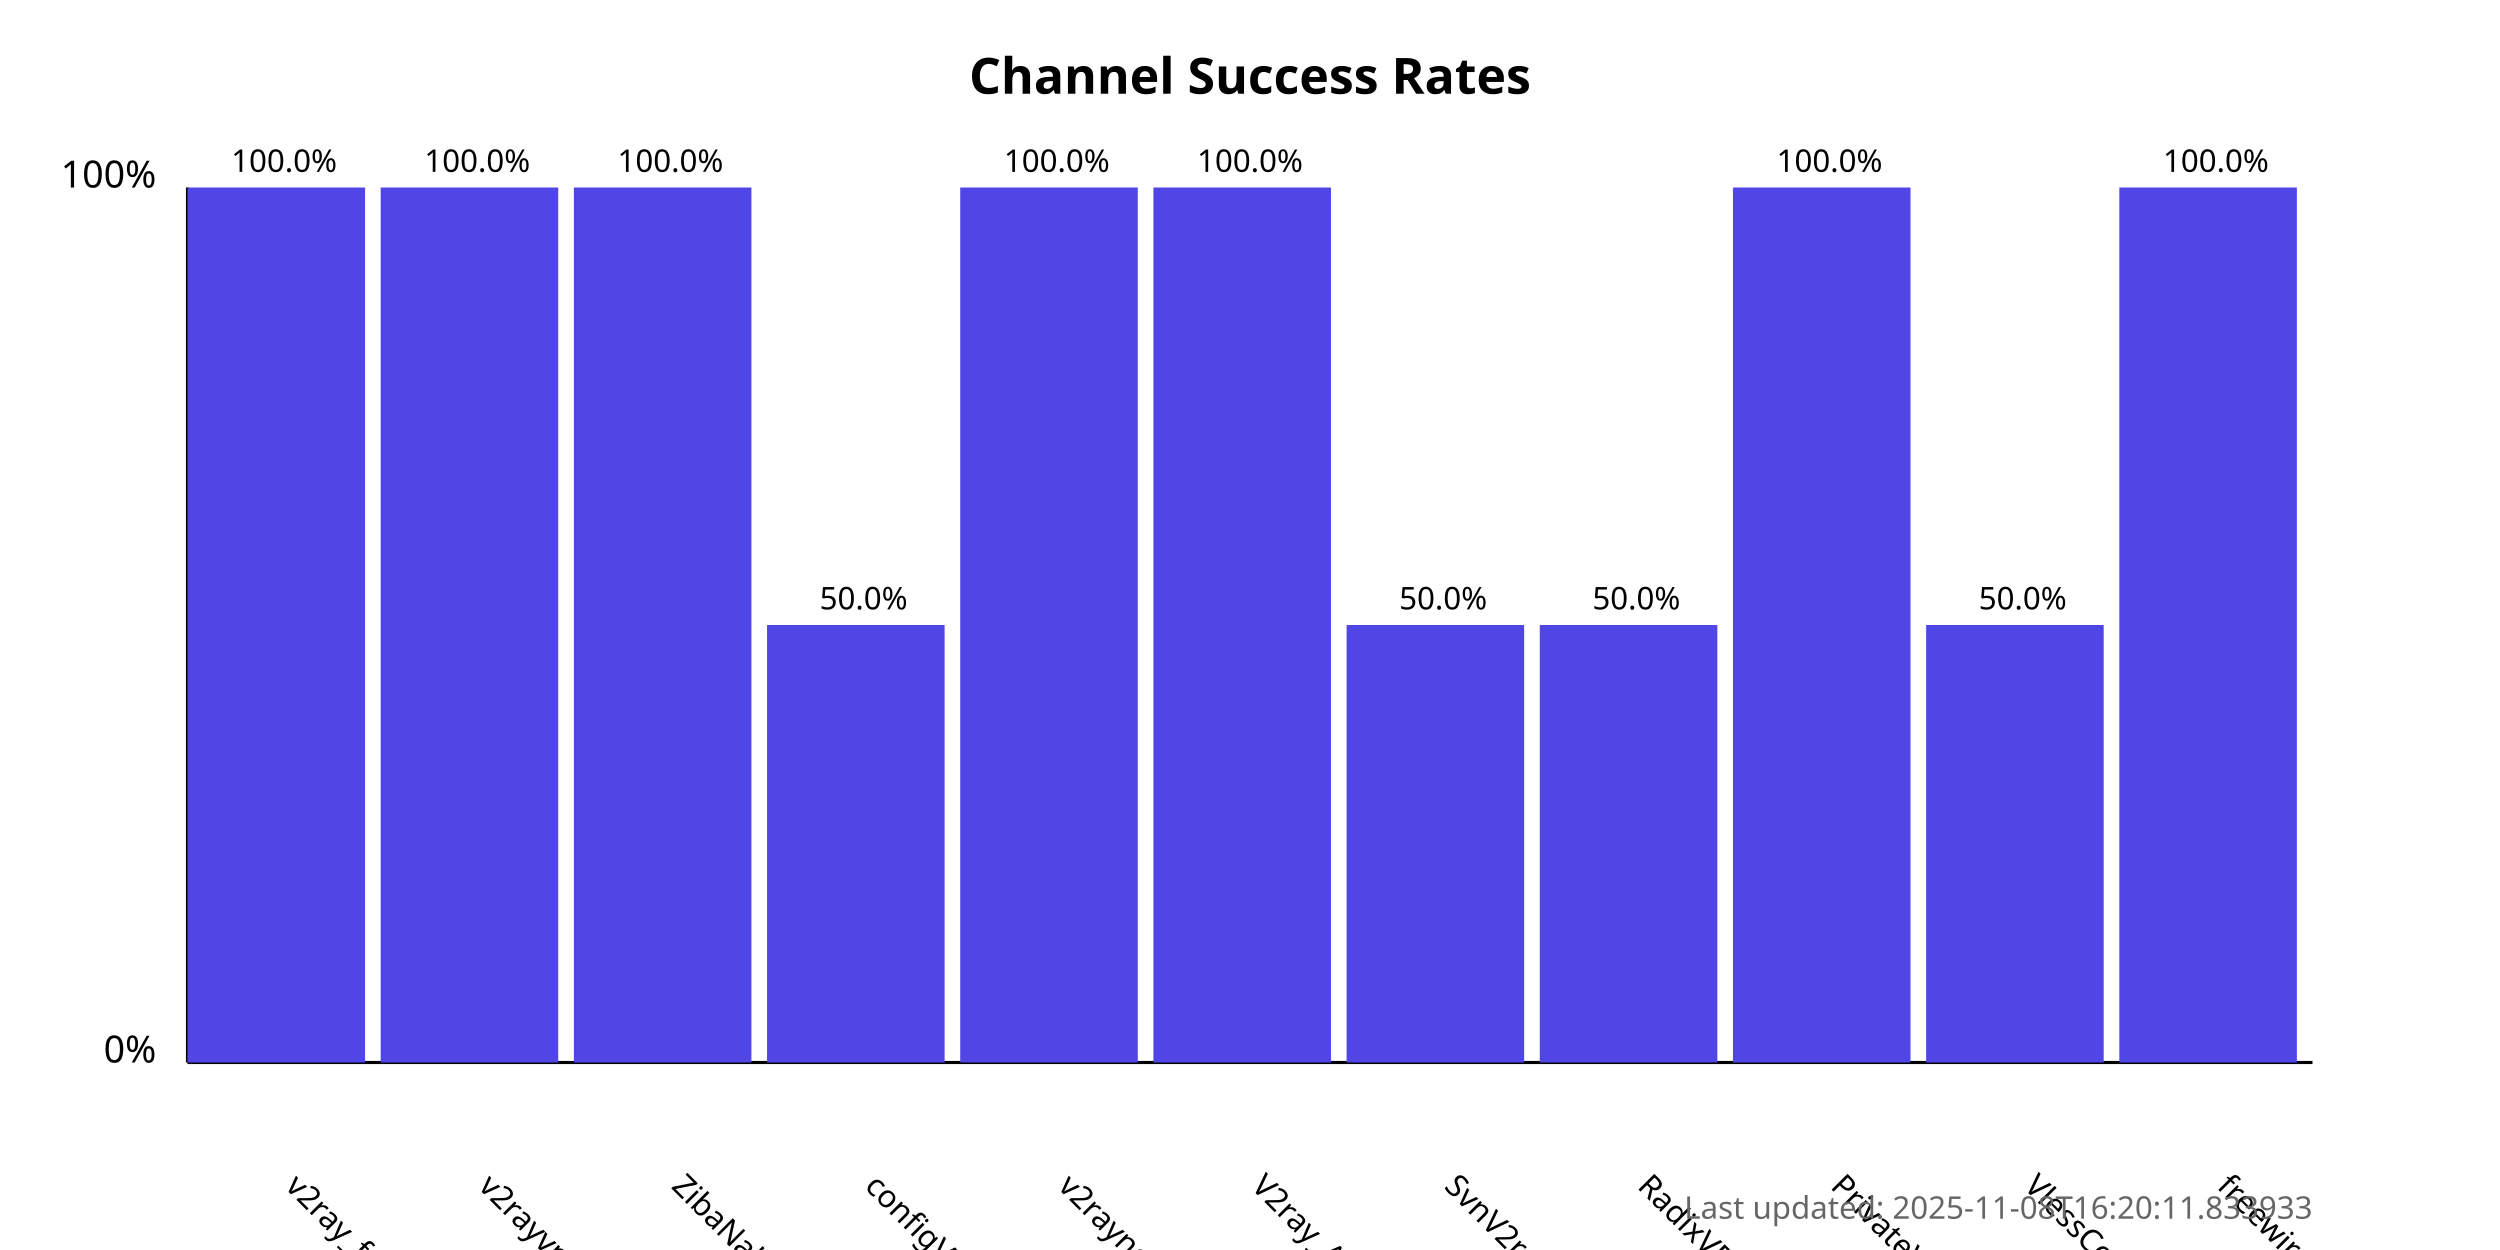
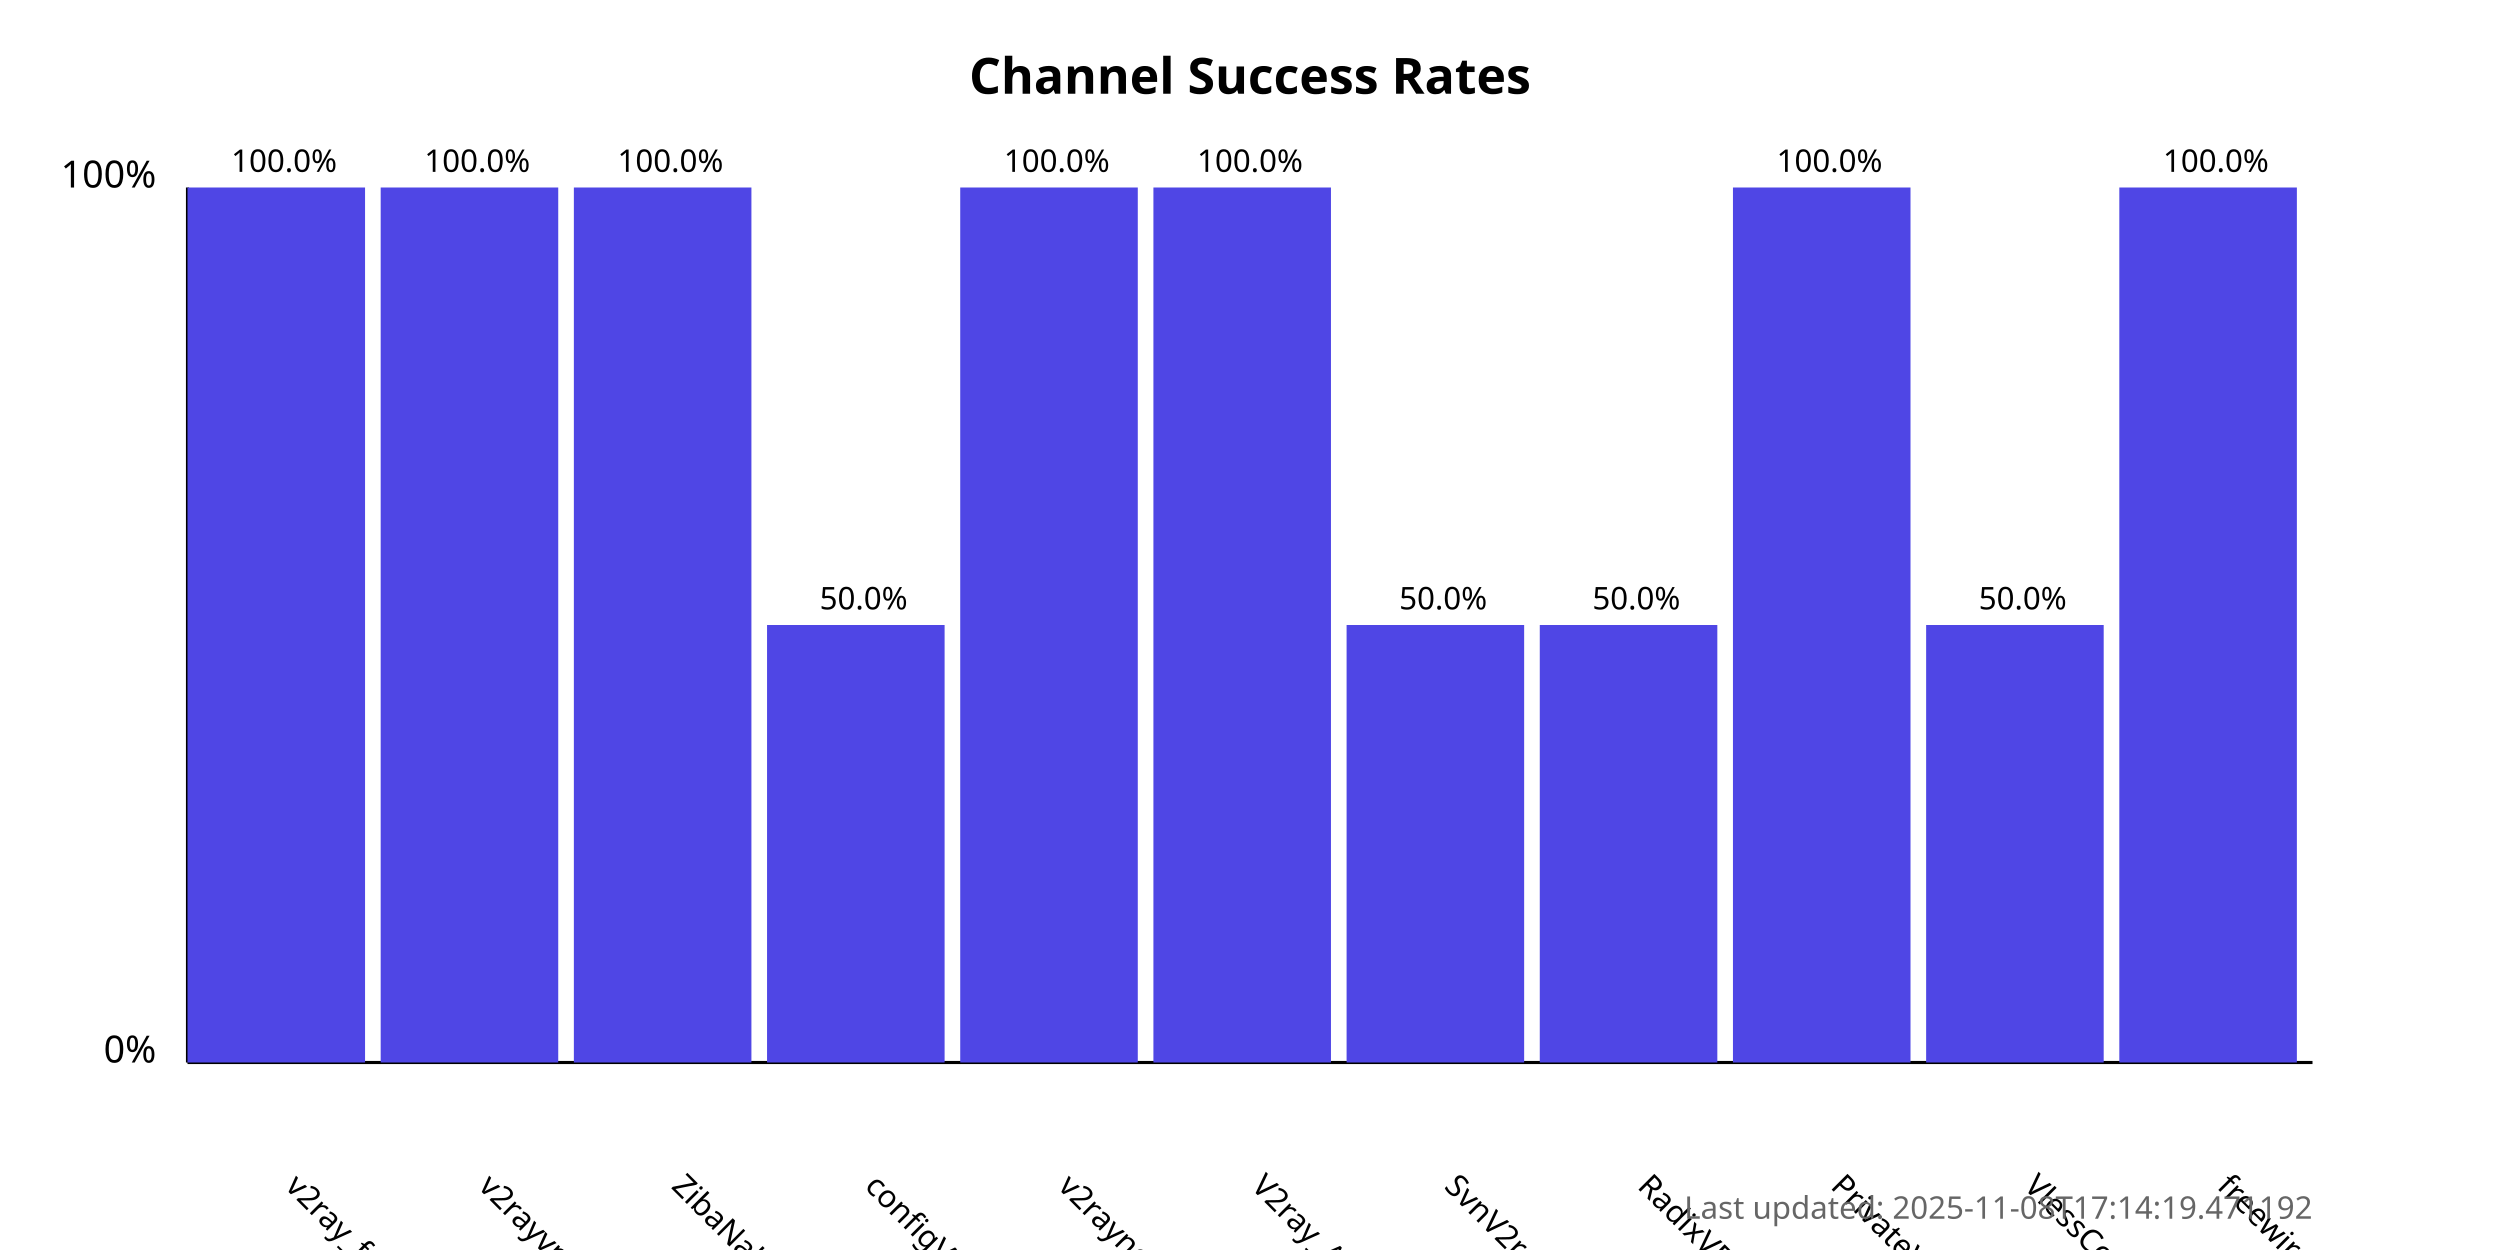
<svg xmlns="http://www.w3.org/2000/svg" width="800" height="400">
  <style>
            .chart-title { font: bold 16px sans-serif; }
            .axis-label { font: 12px sans-serif; }
            .tick-label { font: 10px sans-serif; }
            .bar { fill: #4f46e5; }
            .bar:hover { fill: #6366f1; }
            .timestamp { font: 10px sans-serif; fill: #666; }
        </style>
  <text x="400.0" y="30" text-anchor="middle" class="chart-title">
            Channel Success Rates
        </text>
  <line x1="60" y1="340" x2="60" y2="60" stroke="black" stroke-width="1" />
  <line x1="60" y1="340" x2="740" y2="340" stroke="black" stroke-width="1" />
  <text x="50" y="340" text-anchor="end" class="axis-label">0%</text>
  <text x="50" y="60" text-anchor="end" class="axis-label">100%</text>
  <g>
    <rect x="60" y="60.0" width="56.818" height="280.0" class="bar" />
    <text x="90.909" y="380" transform="rotate(45, 90.90909, 380)" text-anchor="start" class="tick-label">
                v2ray_free_conf
            </text>
    <text x="90.909" y="55.0" text-anchor="middle" class="tick-label">
                100.0%
            </text>
  </g>
  <g>
    <rect x="121.818" y="60.0" width="56.818" height="280.0" class="bar" />
    <text x="152.727" y="380" transform="rotate(45, 152.7273, 380)" text-anchor="start" class="tick-label">
                v2rayvpno
            </text>
    <text x="152.727" y="55.0" text-anchor="middle" class="tick-label">
                100.0%
            </text>
  </g>
  <g>
    <rect x="183.636" y="60.0" width="56.818" height="280.0" class="bar" />
    <text x="214.545" y="380" transform="rotate(45, 214.5455, 380)" text-anchor="start" class="tick-label">
                ZibaNabz
            </text>
    <text x="214.545" y="55.0" text-anchor="middle" class="tick-label">
                100.0%
            </text>
  </g>
  <g>
    <rect x="245.455" y="200.0" width="56.818" height="140.0" class="bar" />
    <text x="276.364" y="380" transform="rotate(45, 276.3636, 380)" text-anchor="start" class="tick-label">
                configV2rayForFree
            </text>
    <text x="276.364" y="195.0" text-anchor="middle" class="tick-label">
                50.0%
            </text>
  </g>
  <g>
    <rect x="307.273" y="60.0" width="56.818" height="280.0" class="bar" />
    <text x="338.182" y="380" transform="rotate(45, 338.1818, 380)" text-anchor="start" class="tick-label">
                v2rayngvpn
            </text>
    <text x="338.182" y="55.0" text-anchor="middle" class="tick-label">
                100.0%
            </text>
  </g>
  <g>
    <rect x="369.091" y="60.0" width="56.818" height="280.0" class="bar" />
    <text x="400.0" y="380" transform="rotate(45, 400.0, 380)" text-anchor="start" class="tick-label">
                V2ray_Alpha
            </text>
    <text x="400.0" y="55.0" text-anchor="middle" class="tick-label">
                100.0%
            </text>
  </g>
  <g>
    <rect x="430.909" y="200.0" width="56.818" height="140.0" class="bar" />
    <text x="461.818" y="380" transform="rotate(45, 461.8182, 380)" text-anchor="start" class="tick-label">
                SvnV2ray
            </text>
    <text x="461.818" y="195.0" text-anchor="middle" class="tick-label">
                50.0%
            </text>
  </g>
  <g>
    <rect x="492.727" y="200.0" width="56.818" height="140.0" class="bar" />
    <text x="523.636" y="380" transform="rotate(45, 523.6364, 380)" text-anchor="start" class="tick-label">
                RadixVPN
            </text>
    <text x="523.636" y="195.0" text-anchor="middle" class="tick-label">
                50.0%
            </text>
  </g>
  <g>
    <rect x="554.545" y="60.0" width="56.818" height="280.0" class="bar" />
    <text x="585.455" y="380" transform="rotate(45, 585.4545, 380)" text-anchor="start" class="tick-label">
                PrivateVPNs
            </text>
    <text x="585.455" y="55.0" text-anchor="middle" class="tick-label">
                100.0%
            </text>
  </g>
  <g>
    <rect x="616.364" y="200.0" width="56.818" height="140.0" class="bar" />
    <text x="647.273" y="380" transform="rotate(45, 647.2727, 380)" text-anchor="start" class="tick-label">
                VlessConfig
            </text>
    <text x="647.273" y="195.0" text-anchor="middle" class="tick-label">
                50.0%
            </text>
  </g>
  <g>
    <rect x="678.182" y="60.0" width="56.818" height="280.0" class="bar" />
    <text x="709.091" y="380" transform="rotate(45, 709.0909, 380)" text-anchor="start" class="tick-label">
                freewireguard
            </text>
    <text x="709.091" y="55.0" text-anchor="middle" class="tick-label">
                100.0%
            </text>
  </g>
  <text x="740" y="390" text-anchor="end" class="timestamp">
-             Last updated: 2025-11-08T16:20:11.833933
+             Last updated: 2025-11-08T17:14:19.471192
        </text>
</svg>
